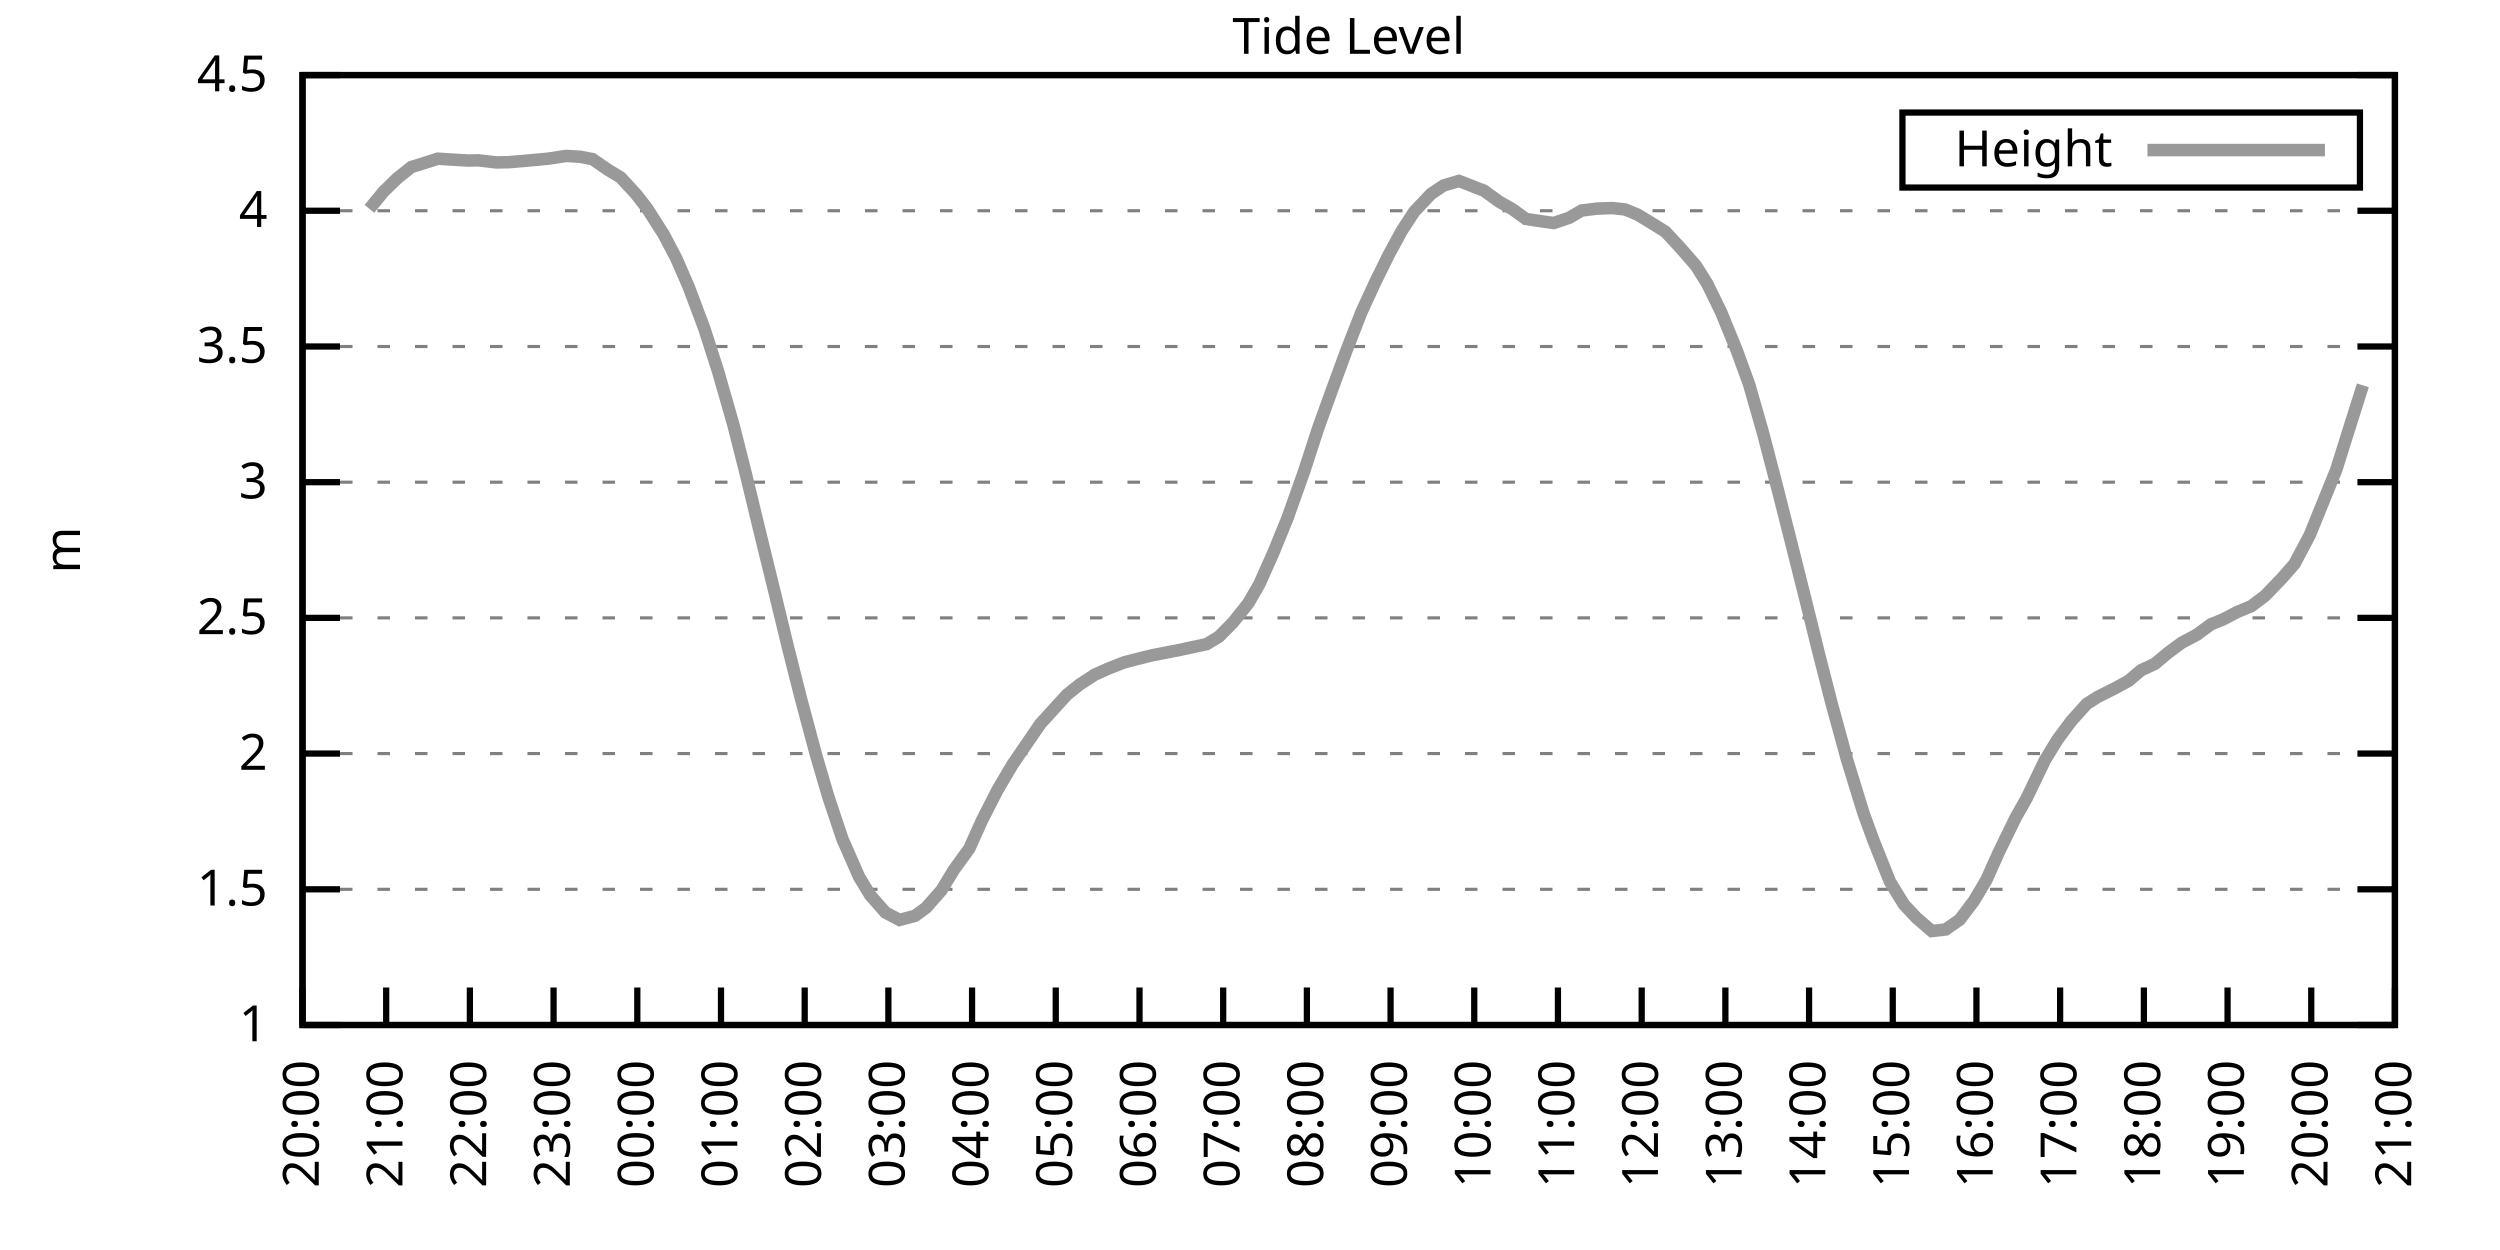
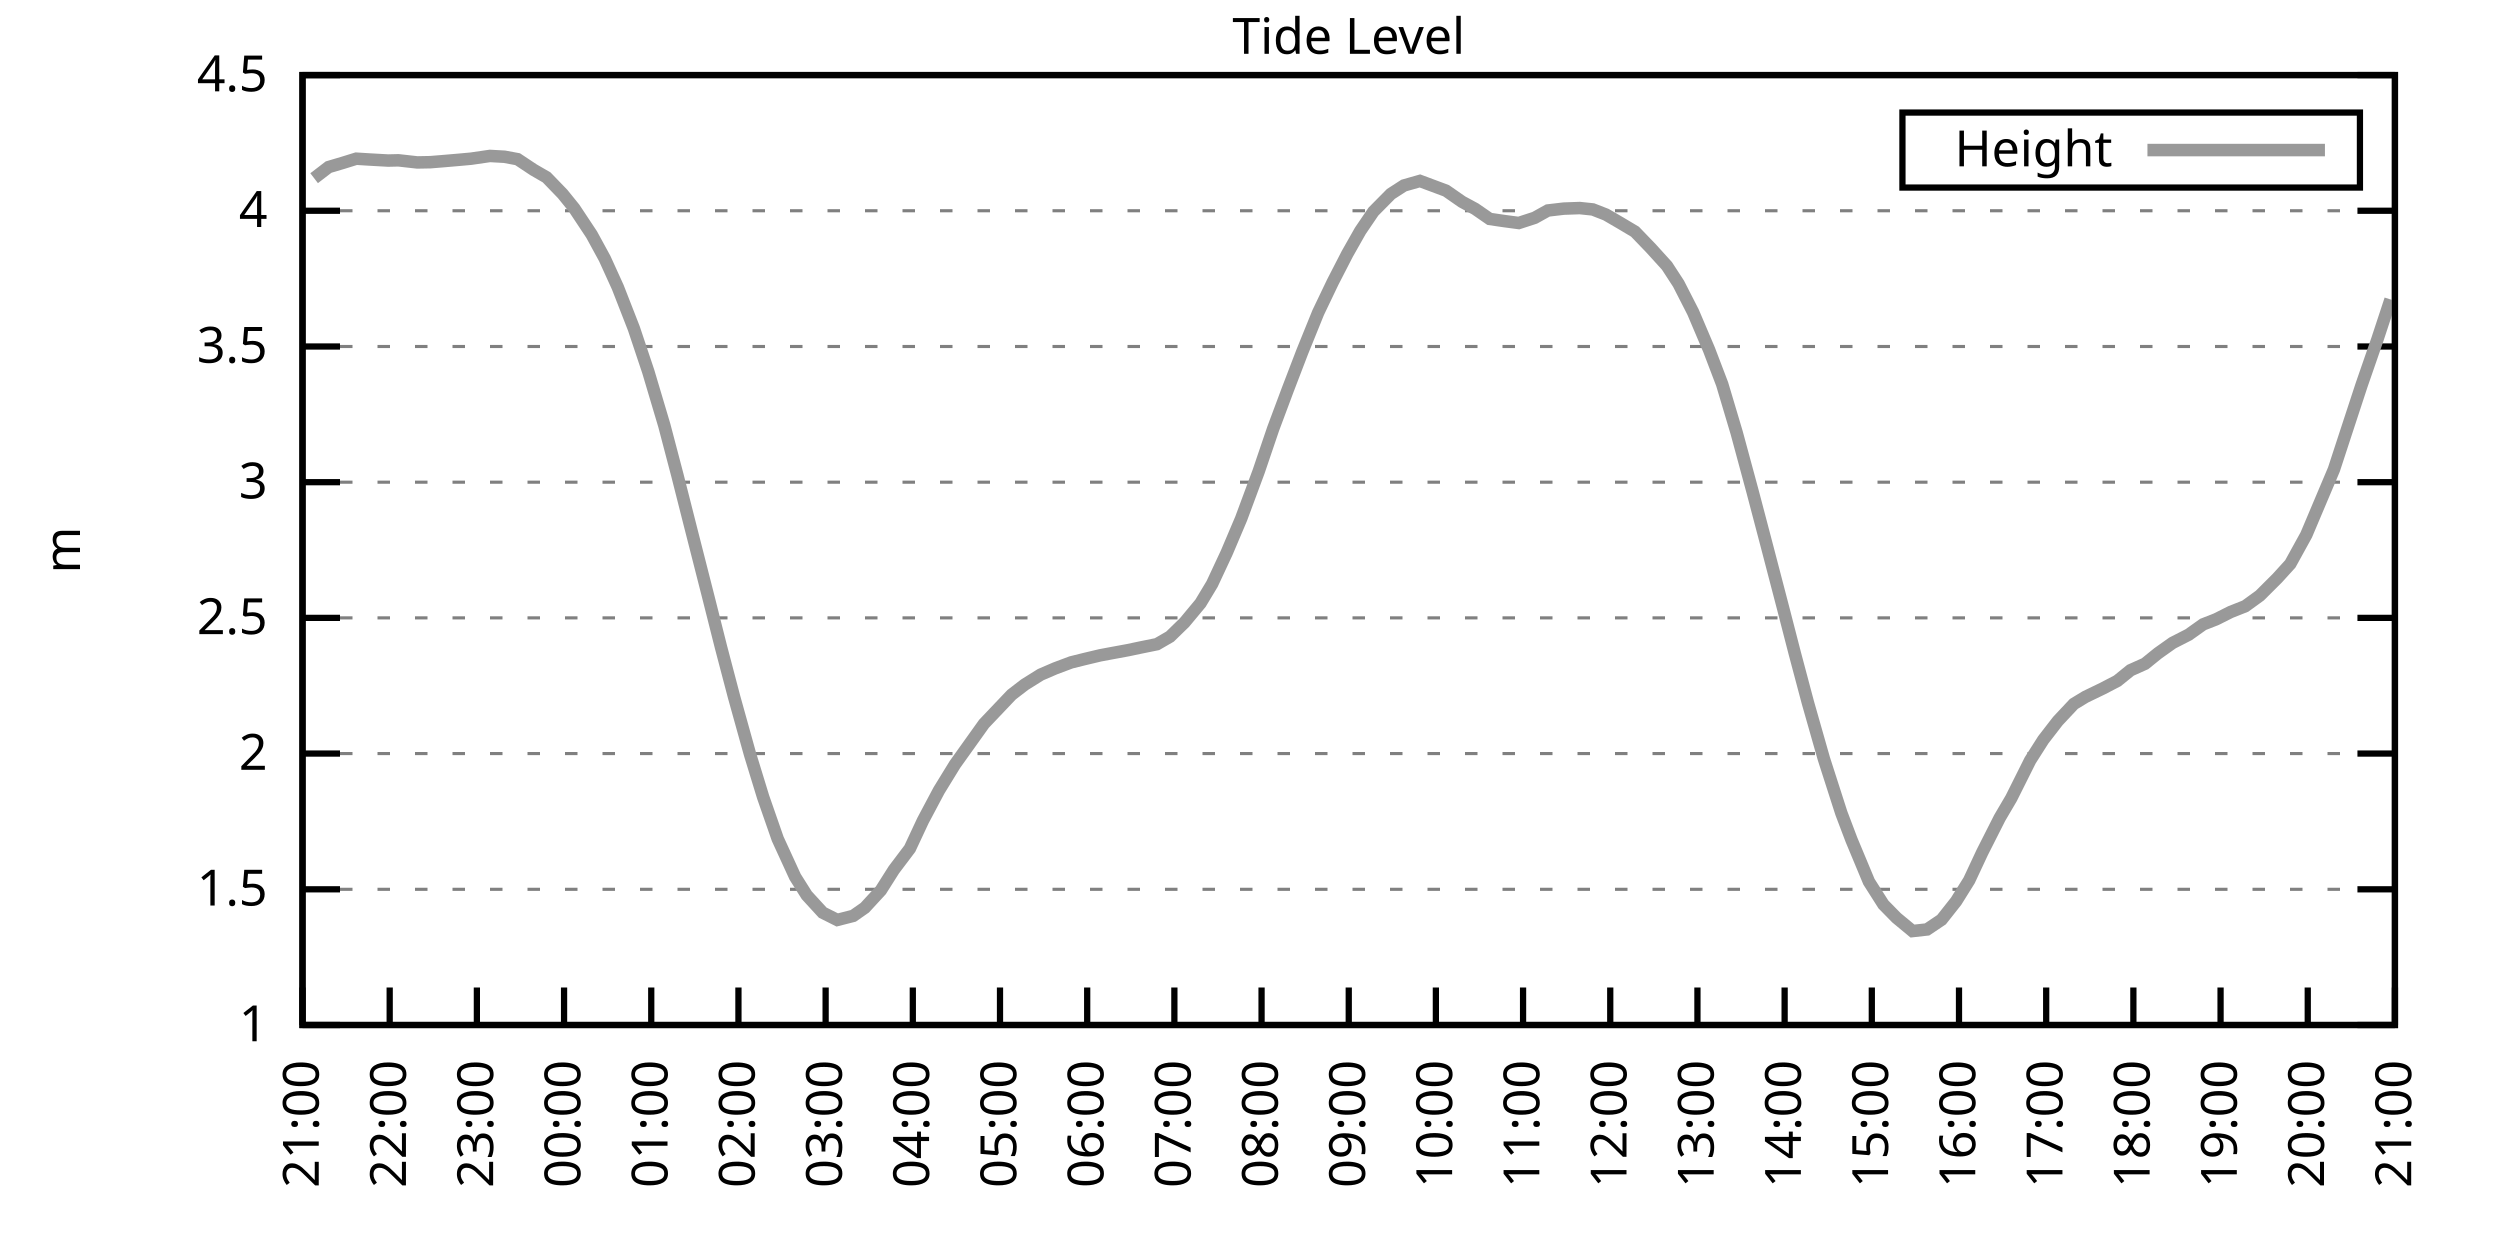
<svg xmlns="http://www.w3.org/2000/svg" xmlns:xlink="http://www.w3.org/1999/xlink" width="400" height="200" viewBox="0 0 400 200">
  <g id="gnuplot_canvas">
    <rect x="0" y="0" width="400" height="200" fill="none" />
    <defs>
      <circle id="gpDot" r="0.5" stroke-width="0.5" stroke="currentColor" />
      <path id="gpPt0" stroke-width="0.333" stroke="currentColor" d="M-1,0 h2 M0,-1 v2" />
      <path id="gpPt1" stroke-width="0.333" stroke="currentColor" d="M-1,-1 L1,1 M1,-1 L-1,1" />
      <path id="gpPt2" stroke-width="0.333" stroke="currentColor" d="M-1,0 L1,0 M0,-1 L0,1 M-1,-1 L1,1 M-1,1 L1,-1" />
      <rect id="gpPt3" stroke-width="0.333" stroke="currentColor" x="-1" y="-1" width="2" height="2" />
      <rect id="gpPt4" stroke-width="0.333" stroke="currentColor" fill="currentColor" x="-1" y="-1" width="2" height="2" />
      <circle id="gpPt5" stroke-width="0.333" stroke="currentColor" cx="0" cy="0" r="1" />
      <use xlink:href="#gpPt5" id="gpPt6" fill="currentColor" stroke="none" />
      <path id="gpPt7" stroke-width="0.333" stroke="currentColor" d="M0,-1.33 L-1.33,0.67 L1.33,0.67 z" />
      <use xlink:href="#gpPt7" id="gpPt8" fill="currentColor" stroke="none" />
      <use xlink:href="#gpPt7" id="gpPt9" stroke="currentColor" transform="rotate(180)" />
      <use xlink:href="#gpPt9" id="gpPt10" fill="currentColor" stroke="none" />
      <use xlink:href="#gpPt3" id="gpPt11" stroke="currentColor" transform="rotate(45)" />
      <use xlink:href="#gpPt11" id="gpPt12" fill="currentColor" stroke="none" />
      <path id="gpPt13" stroke-width="0.333" stroke="currentColor" d="M0,1.330 L1.265,0.411 L0.782,-1.067 L-0.782,-1.076 L-1.265,0.411 z" />
      <use xlink:href="#gpPt13" id="gpPt14" fill="currentColor" stroke="none" />
      <filter id="textbox" filterUnits="objectBoundingBox" x="0" y="0" height="1" width="1">
        <feFlood flood-color="white" flood-opacity="1" result="bgnd" />
        <feComposite in="SourceGraphic" in2="bgnd" operator="atop" />
      </filter>
      <filter id="greybox" filterUnits="objectBoundingBox" x="0" y="0" height="1" width="1">
        <feFlood flood-color="lightgrey" flood-opacity="1" result="grey" />
        <feComposite in="SourceGraphic" in2="grey" operator="atop" />
      </filter>
    </defs>
    <g fill="none" color="white" stroke="currentColor" stroke-width="1.00" stroke-linecap="butt" stroke-linejoin="miter">
</g>
    <g fill="none" color="black" stroke="currentColor" stroke-width="1.00" stroke-linecap="butt" stroke-linejoin="miter">
      <g stroke="none" shape-rendering="crispEdges">
        <polygon fill="rgb(255, 255, 255)" points="48.40,164.00 383.18,164.00 383.18,12.02 48.40,12.02 " />
      </g>
    </g>
    <g fill="none" color="black" stroke="currentColor" stroke-width="1.00" stroke-linecap="butt" stroke-linejoin="miter">
</g>
    <g fill="none" color="black" stroke="black" stroke-width="0.50" stroke-linecap="butt" stroke-linejoin="miter">
</g>
    <g fill="none" color="gray" stroke="currentColor" stroke-width="0.50" stroke-linecap="butt" stroke-linejoin="miter">
      <path stroke="gray" stroke-dasharray="2,4" class="gridline" d="M48.40,164.00 L383.19,164.00  " />
    </g>
    <g fill="none" color="gray" stroke="gray" stroke-width="1.00" stroke-linecap="butt" stroke-linejoin="miter">
</g>
    <g fill="none" color="black" stroke="currentColor" stroke-width="1.00" stroke-linecap="butt" stroke-linejoin="miter">
      <path stroke="black" d="M48.40,164.00 L54.40,164.00 M383.19,164.00 L377.19,164.00  " />
      <g transform="translate(42.80,166.60)" stroke="none" fill="black" font-family="Sans" font-size="8.00" text-anchor="end">
        <text>
          <tspan font-family="Sans"> 1</tspan>
        </text>
      </g>
    </g>
    <g fill="none" color="black" stroke="currentColor" stroke-width="1.00" stroke-linecap="butt" stroke-linejoin="miter">
</g>
    <g fill="none" color="black" stroke="black" stroke-width="0.50" stroke-linecap="butt" stroke-linejoin="miter">
</g>
    <g fill="none" color="gray" stroke="currentColor" stroke-width="0.50" stroke-linecap="butt" stroke-linejoin="miter">
      <path stroke="gray" stroke-dasharray="2,4" class="gridline" d="M48.40,142.29 L383.19,142.29  " />
    </g>
    <g fill="none" color="gray" stroke="gray" stroke-width="1.00" stroke-linecap="butt" stroke-linejoin="miter">
</g>
    <g fill="none" color="black" stroke="currentColor" stroke-width="1.00" stroke-linecap="butt" stroke-linejoin="miter">
      <path stroke="black" d="M48.40,142.29 L54.40,142.29 M383.19,142.29 L377.19,142.29  " />
      <g transform="translate(42.80,144.89)" stroke="none" fill="black" font-family="Sans" font-size="8.00" text-anchor="end">
        <text>
          <tspan font-family="Sans"> 1.5</tspan>
        </text>
      </g>
    </g>
    <g fill="none" color="black" stroke="currentColor" stroke-width="1.00" stroke-linecap="butt" stroke-linejoin="miter">
</g>
    <g fill="none" color="black" stroke="black" stroke-width="0.50" stroke-linecap="butt" stroke-linejoin="miter">
</g>
    <g fill="none" color="gray" stroke="currentColor" stroke-width="0.50" stroke-linecap="butt" stroke-linejoin="miter">
      <path stroke="gray" stroke-dasharray="2,4" class="gridline" d="M48.40,120.57 L383.19,120.57  " />
    </g>
    <g fill="none" color="gray" stroke="gray" stroke-width="1.00" stroke-linecap="butt" stroke-linejoin="miter">
</g>
    <g fill="none" color="black" stroke="currentColor" stroke-width="1.00" stroke-linecap="butt" stroke-linejoin="miter">
      <path stroke="black" d="M48.40,120.57 L54.40,120.57 M383.19,120.57 L377.19,120.57  " />
      <g transform="translate(42.80,123.17)" stroke="none" fill="black" font-family="Sans" font-size="8.00" text-anchor="end">
        <text>
          <tspan font-family="Sans"> 2</tspan>
        </text>
      </g>
    </g>
    <g fill="none" color="black" stroke="currentColor" stroke-width="1.00" stroke-linecap="butt" stroke-linejoin="miter">
</g>
    <g fill="none" color="black" stroke="black" stroke-width="0.50" stroke-linecap="butt" stroke-linejoin="miter">
</g>
    <g fill="none" color="gray" stroke="currentColor" stroke-width="0.50" stroke-linecap="butt" stroke-linejoin="miter">
      <path stroke="gray" stroke-dasharray="2,4" class="gridline" d="M48.40,98.86 L383.19,98.86  " />
    </g>
    <g fill="none" color="gray" stroke="gray" stroke-width="1.00" stroke-linecap="butt" stroke-linejoin="miter">
</g>
    <g fill="none" color="black" stroke="currentColor" stroke-width="1.00" stroke-linecap="butt" stroke-linejoin="miter">
      <path stroke="black" d="M48.40,98.86 L54.40,98.86 M383.19,98.86 L377.19,98.86  " />
      <g transform="translate(42.80,101.46)" stroke="none" fill="black" font-family="Sans" font-size="8.00" text-anchor="end">
        <text>
          <tspan font-family="Sans"> 2.5</tspan>
        </text>
      </g>
    </g>
    <g fill="none" color="black" stroke="currentColor" stroke-width="1.00" stroke-linecap="butt" stroke-linejoin="miter">
</g>
    <g fill="none" color="black" stroke="black" stroke-width="0.50" stroke-linecap="butt" stroke-linejoin="miter">
</g>
    <g fill="none" color="gray" stroke="currentColor" stroke-width="0.50" stroke-linecap="butt" stroke-linejoin="miter">
      <path stroke="gray" stroke-dasharray="2,4" class="gridline" d="M48.40,77.15 L383.19,77.15  " />
    </g>
    <g fill="none" color="gray" stroke="gray" stroke-width="1.00" stroke-linecap="butt" stroke-linejoin="miter">
</g>
    <g fill="none" color="black" stroke="currentColor" stroke-width="1.00" stroke-linecap="butt" stroke-linejoin="miter">
      <path stroke="black" d="M48.40,77.15 L54.40,77.15 M383.19,77.15 L377.19,77.15  " />
      <g transform="translate(42.80,79.75)" stroke="none" fill="black" font-family="Sans" font-size="8.00" text-anchor="end">
        <text>
          <tspan font-family="Sans"> 3</tspan>
        </text>
      </g>
    </g>
    <g fill="none" color="black" stroke="currentColor" stroke-width="1.00" stroke-linecap="butt" stroke-linejoin="miter">
</g>
    <g fill="none" color="black" stroke="black" stroke-width="0.50" stroke-linecap="butt" stroke-linejoin="miter">
</g>
    <g fill="none" color="gray" stroke="currentColor" stroke-width="0.50" stroke-linecap="butt" stroke-linejoin="miter">
      <path stroke="gray" stroke-dasharray="2,4" class="gridline" d="M48.40,55.44 L383.19,55.44  " />
    </g>
    <g fill="none" color="gray" stroke="gray" stroke-width="1.00" stroke-linecap="butt" stroke-linejoin="miter">
</g>
    <g fill="none" color="black" stroke="currentColor" stroke-width="1.00" stroke-linecap="butt" stroke-linejoin="miter">
      <path stroke="black" d="M48.40,55.44 L54.40,55.44 M383.19,55.44 L377.19,55.44  " />
      <g transform="translate(42.80,58.04)" stroke="none" fill="black" font-family="Sans" font-size="8.00" text-anchor="end">
        <text>
          <tspan font-family="Sans"> 3.5</tspan>
        </text>
      </g>
    </g>
    <g fill="none" color="black" stroke="currentColor" stroke-width="1.00" stroke-linecap="butt" stroke-linejoin="miter">
</g>
    <g fill="none" color="black" stroke="black" stroke-width="0.50" stroke-linecap="butt" stroke-linejoin="miter">
</g>
    <g fill="none" color="gray" stroke="currentColor" stroke-width="0.50" stroke-linecap="butt" stroke-linejoin="miter">
      <path stroke="gray" stroke-dasharray="2,4" class="gridline" d="M48.40,33.72 L383.19,33.72  " />
    </g>
    <g fill="none" color="gray" stroke="gray" stroke-width="1.00" stroke-linecap="butt" stroke-linejoin="miter">
</g>
    <g fill="none" color="black" stroke="currentColor" stroke-width="1.00" stroke-linecap="butt" stroke-linejoin="miter">
      <path stroke="black" d="M48.40,33.72 L54.40,33.72 M383.19,33.72 L377.19,33.72  " />
      <g transform="translate(42.80,36.32)" stroke="none" fill="black" font-family="Sans" font-size="8.00" text-anchor="end">
        <text>
          <tspan font-family="Sans"> 4</tspan>
        </text>
      </g>
    </g>
    <g fill="none" color="black" stroke="currentColor" stroke-width="1.00" stroke-linecap="butt" stroke-linejoin="miter">
</g>
    <g fill="none" color="black" stroke="black" stroke-width="0.50" stroke-linecap="butt" stroke-linejoin="miter">
</g>
    <g fill="none" color="gray" stroke="currentColor" stroke-width="0.50" stroke-linecap="butt" stroke-linejoin="miter">
      <path stroke="gray" stroke-dasharray="2,4" class="gridline" d="M48.40,12.01 L383.19,12.01  " />
    </g>
    <g fill="none" color="gray" stroke="gray" stroke-width="1.00" stroke-linecap="butt" stroke-linejoin="miter">
</g>
    <g fill="none" color="black" stroke="currentColor" stroke-width="1.00" stroke-linecap="butt" stroke-linejoin="miter">
      <path stroke="black" d="M48.40,12.01 L54.40,12.01 M383.19,12.01 L377.19,12.01  " />
      <g transform="translate(42.80,14.61)" stroke="none" fill="black" font-family="Sans" font-size="8.00" text-anchor="end">
        <text>
          <tspan font-family="Sans"> 4.5</tspan>
        </text>
      </g>
    </g>
    <g fill="none" color="black" stroke="currentColor" stroke-width="1.00" stroke-linecap="butt" stroke-linejoin="miter">
      <path stroke="black" d="M48.40,164.00 L48.40,158.00  " />
      <g transform="translate(51.00,169.60) rotate(270.00)" stroke="none" fill="black" font-family="Sans" font-size="8.00" text-anchor="end">
        <text>
-           <tspan font-family="Sans">20:00</tspan>
-         </text>
-       </g>
-     </g>
-     <g fill="none" color="black" stroke="currentColor" stroke-width="1.00" stroke-linecap="butt" stroke-linejoin="miter">
-       <path stroke="black" d="M61.79,164.00 L61.79,158.00  " />
-       <g transform="translate(64.39,169.60) rotate(270.00)" stroke="none" fill="black" font-family="Sans" font-size="8.00" text-anchor="end">
-         <text>
          <tspan font-family="Sans">21:00</tspan>
        </text>
      </g>
    </g>
    <g fill="none" color="black" stroke="currentColor" stroke-width="1.00" stroke-linecap="butt" stroke-linejoin="miter">
-       <path stroke="black" d="M75.18,164.00 L75.18,158.00  " />
-       <g transform="translate(77.78,169.60) rotate(270.00)" stroke="none" fill="black" font-family="Sans" font-size="8.00" text-anchor="end">
+       <path stroke="black" d="M62.35,164.00 L62.35,158.00  " />
+       <g transform="translate(64.95,169.60) rotate(270.00)" stroke="none" fill="black" font-family="Sans" font-size="8.00" text-anchor="end">
        <text>
          <tspan font-family="Sans">22:00</tspan>
        </text>
      </g>
    </g>
    <g fill="none" color="black" stroke="currentColor" stroke-width="1.00" stroke-linecap="butt" stroke-linejoin="miter">
-       <path stroke="black" d="M88.57,164.00 L88.57,158.00  " />
-       <g transform="translate(91.17,169.60) rotate(270.00)" stroke="none" fill="black" font-family="Sans" font-size="8.00" text-anchor="end">
+       <path stroke="black" d="M76.30,164.00 L76.30,158.00  " />
+       <g transform="translate(78.90,169.60) rotate(270.00)" stroke="none" fill="black" font-family="Sans" font-size="8.00" text-anchor="end">
        <text>
          <tspan font-family="Sans">23:00</tspan>
        </text>
      </g>
    </g>
    <g fill="none" color="black" stroke="currentColor" stroke-width="1.00" stroke-linecap="butt" stroke-linejoin="miter">
-       <path stroke="black" d="M101.97,164.00 L101.97,158.00  " />
-       <g transform="translate(104.57,169.60) rotate(270.00)" stroke="none" fill="black" font-family="Sans" font-size="8.00" text-anchor="end">
+       <path stroke="black" d="M90.25,164.00 L90.25,158.00  " />
+       <g transform="translate(92.85,169.60) rotate(270.00)" stroke="none" fill="black" font-family="Sans" font-size="8.00" text-anchor="end">
        <text>
          <tspan font-family="Sans">00:00</tspan>
        </text>
      </g>
    </g>
    <g fill="none" color="black" stroke="currentColor" stroke-width="1.00" stroke-linecap="butt" stroke-linejoin="miter">
-       <path stroke="black" d="M115.36,164.00 L115.36,158.00  " />
-       <g transform="translate(117.96,169.60) rotate(270.00)" stroke="none" fill="black" font-family="Sans" font-size="8.00" text-anchor="end">
+       <path stroke="black" d="M104.20,164.00 L104.20,158.00  " />
+       <g transform="translate(106.80,169.60) rotate(270.00)" stroke="none" fill="black" font-family="Sans" font-size="8.00" text-anchor="end">
        <text>
          <tspan font-family="Sans">01:00</tspan>
        </text>
      </g>
    </g>
    <g fill="none" color="black" stroke="currentColor" stroke-width="1.00" stroke-linecap="butt" stroke-linejoin="miter">
-       <path stroke="black" d="M128.75,164.00 L128.75,158.00  " />
-       <g transform="translate(131.35,169.60) rotate(270.00)" stroke="none" fill="black" font-family="Sans" font-size="8.00" text-anchor="end">
+       <path stroke="black" d="M118.15,164.00 L118.15,158.00  " />
+       <g transform="translate(120.75,169.60) rotate(270.00)" stroke="none" fill="black" font-family="Sans" font-size="8.00" text-anchor="end">
        <text>
          <tspan font-family="Sans">02:00</tspan>
        </text>
      </g>
    </g>
    <g fill="none" color="black" stroke="currentColor" stroke-width="1.00" stroke-linecap="butt" stroke-linejoin="miter">
-       <path stroke="black" d="M142.14,164.00 L142.14,158.00  " />
-       <g transform="translate(144.74,169.60) rotate(270.00)" stroke="none" fill="black" font-family="Sans" font-size="8.00" text-anchor="end">
+       <path stroke="black" d="M132.10,164.00 L132.10,158.00  " />
+       <g transform="translate(134.70,169.60) rotate(270.00)" stroke="none" fill="black" font-family="Sans" font-size="8.00" text-anchor="end">
        <text>
          <tspan font-family="Sans">03:00</tspan>
        </text>
      </g>
    </g>
    <g fill="none" color="black" stroke="currentColor" stroke-width="1.00" stroke-linecap="butt" stroke-linejoin="miter">
-       <path stroke="black" d="M155.53,164.00 L155.53,158.00  " />
-       <g transform="translate(158.13,169.60) rotate(270.00)" stroke="none" fill="black" font-family="Sans" font-size="8.00" text-anchor="end">
+       <path stroke="black" d="M146.05,164.00 L146.05,158.00  " />
+       <g transform="translate(148.65,169.60) rotate(270.00)" stroke="none" fill="black" font-family="Sans" font-size="8.00" text-anchor="end">
        <text>
          <tspan font-family="Sans">04:00</tspan>
        </text>
      </g>
    </g>
    <g fill="none" color="black" stroke="currentColor" stroke-width="1.00" stroke-linecap="butt" stroke-linejoin="miter">
-       <path stroke="black" d="M168.92,164.00 L168.92,158.00  " />
-       <g transform="translate(171.52,169.60) rotate(270.00)" stroke="none" fill="black" font-family="Sans" font-size="8.00" text-anchor="end">
+       <path stroke="black" d="M160.00,164.00 L160.00,158.00  " />
+       <g transform="translate(162.60,169.60) rotate(270.00)" stroke="none" fill="black" font-family="Sans" font-size="8.00" text-anchor="end">
        <text>
          <tspan font-family="Sans">05:00</tspan>
        </text>
      </g>
    </g>
    <g fill="none" color="black" stroke="currentColor" stroke-width="1.00" stroke-linecap="butt" stroke-linejoin="miter">
-       <path stroke="black" d="M182.32,164.00 L182.32,158.00  " />
-       <g transform="translate(184.92,169.60) rotate(270.00)" stroke="none" fill="black" font-family="Sans" font-size="8.00" text-anchor="end">
+       <path stroke="black" d="M173.95,164.00 L173.95,158.00  " />
+       <g transform="translate(176.55,169.60) rotate(270.00)" stroke="none" fill="black" font-family="Sans" font-size="8.00" text-anchor="end">
        <text>
          <tspan font-family="Sans">06:00</tspan>
        </text>
      </g>
    </g>
    <g fill="none" color="black" stroke="currentColor" stroke-width="1.00" stroke-linecap="butt" stroke-linejoin="miter">
-       <path stroke="black" d="M195.71,164.00 L195.71,158.00  " />
-       <g transform="translate(198.31,169.60) rotate(270.00)" stroke="none" fill="black" font-family="Sans" font-size="8.00" text-anchor="end">
+       <path stroke="black" d="M187.90,164.00 L187.90,158.00  " />
+       <g transform="translate(190.50,169.60) rotate(270.00)" stroke="none" fill="black" font-family="Sans" font-size="8.00" text-anchor="end">
        <text>
          <tspan font-family="Sans">07:00</tspan>
        </text>
      </g>
    </g>
    <g fill="none" color="black" stroke="currentColor" stroke-width="1.00" stroke-linecap="butt" stroke-linejoin="miter">
-       <path stroke="black" d="M209.10,164.00 L209.10,158.00  " />
-       <g transform="translate(211.70,169.60) rotate(270.00)" stroke="none" fill="black" font-family="Sans" font-size="8.00" text-anchor="end">
+       <path stroke="black" d="M201.85,164.00 L201.85,158.00  " />
+       <g transform="translate(204.45,169.60) rotate(270.00)" stroke="none" fill="black" font-family="Sans" font-size="8.00" text-anchor="end">
        <text>
          <tspan font-family="Sans">08:00</tspan>
        </text>
      </g>
    </g>
    <g fill="none" color="black" stroke="currentColor" stroke-width="1.00" stroke-linecap="butt" stroke-linejoin="miter">
-       <path stroke="black" d="M222.49,164.00 L222.49,158.00  " />
-       <g transform="translate(225.09,169.60) rotate(270.00)" stroke="none" fill="black" font-family="Sans" font-size="8.00" text-anchor="end">
+       <path stroke="black" d="M215.80,164.00 L215.80,158.00  " />
+       <g transform="translate(218.40,169.60) rotate(270.00)" stroke="none" fill="black" font-family="Sans" font-size="8.00" text-anchor="end">
        <text>
          <tspan font-family="Sans">09:00</tspan>
        </text>
      </g>
    </g>
    <g fill="none" color="black" stroke="currentColor" stroke-width="1.00" stroke-linecap="butt" stroke-linejoin="miter">
-       <path stroke="black" d="M235.88,164.00 L235.88,158.00  " />
-       <g transform="translate(238.48,169.60) rotate(270.00)" stroke="none" fill="black" font-family="Sans" font-size="8.00" text-anchor="end">
+       <path stroke="black" d="M229.74,164.00 L229.74,158.00  " />
+       <g transform="translate(232.34,169.60) rotate(270.00)" stroke="none" fill="black" font-family="Sans" font-size="8.00" text-anchor="end">
        <text>
          <tspan font-family="Sans">10:00</tspan>
        </text>
      </g>
    </g>
    <g fill="none" color="black" stroke="currentColor" stroke-width="1.00" stroke-linecap="butt" stroke-linejoin="miter">
-       <path stroke="black" d="M249.27,164.00 L249.27,158.00  " />
-       <g transform="translate(251.87,169.60) rotate(270.00)" stroke="none" fill="black" font-family="Sans" font-size="8.00" text-anchor="end">
+       <path stroke="black" d="M243.69,164.00 L243.69,158.00  " />
+       <g transform="translate(246.29,169.60) rotate(270.00)" stroke="none" fill="black" font-family="Sans" font-size="8.00" text-anchor="end">
        <text>
          <tspan font-family="Sans">11:00</tspan>
        </text>
      </g>
    </g>
    <g fill="none" color="black" stroke="currentColor" stroke-width="1.00" stroke-linecap="butt" stroke-linejoin="miter">
-       <path stroke="black" d="M262.67,164.00 L262.67,158.00  " />
-       <g transform="translate(265.27,169.60) rotate(270.00)" stroke="none" fill="black" font-family="Sans" font-size="8.00" text-anchor="end">
+       <path stroke="black" d="M257.64,164.00 L257.64,158.00  " />
+       <g transform="translate(260.24,169.60) rotate(270.00)" stroke="none" fill="black" font-family="Sans" font-size="8.00" text-anchor="end">
        <text>
          <tspan font-family="Sans">12:00</tspan>
        </text>
      </g>
    </g>
    <g fill="none" color="black" stroke="currentColor" stroke-width="1.00" stroke-linecap="butt" stroke-linejoin="miter">
-       <path stroke="black" d="M276.06,164.00 L276.06,158.00  " />
-       <g transform="translate(278.66,169.60) rotate(270.00)" stroke="none" fill="black" font-family="Sans" font-size="8.00" text-anchor="end">
+       <path stroke="black" d="M271.59,164.00 L271.59,158.00  " />
+       <g transform="translate(274.19,169.60) rotate(270.00)" stroke="none" fill="black" font-family="Sans" font-size="8.00" text-anchor="end">
        <text>
          <tspan font-family="Sans">13:00</tspan>
        </text>
      </g>
    </g>
    <g fill="none" color="black" stroke="currentColor" stroke-width="1.00" stroke-linecap="butt" stroke-linejoin="miter">
-       <path stroke="black" d="M289.45,164.00 L289.45,158.00  " />
-       <g transform="translate(292.05,169.60) rotate(270.00)" stroke="none" fill="black" font-family="Sans" font-size="8.00" text-anchor="end">
+       <path stroke="black" d="M285.54,164.00 L285.54,158.00  " />
+       <g transform="translate(288.14,169.60) rotate(270.00)" stroke="none" fill="black" font-family="Sans" font-size="8.00" text-anchor="end">
        <text>
          <tspan font-family="Sans">14:00</tspan>
        </text>
      </g>
    </g>
    <g fill="none" color="black" stroke="currentColor" stroke-width="1.00" stroke-linecap="butt" stroke-linejoin="miter">
-       <path stroke="black" d="M302.84,164.00 L302.84,158.00  " />
-       <g transform="translate(305.44,169.60) rotate(270.00)" stroke="none" fill="black" font-family="Sans" font-size="8.00" text-anchor="end">
+       <path stroke="black" d="M299.49,164.00 L299.49,158.00  " />
+       <g transform="translate(302.09,169.60) rotate(270.00)" stroke="none" fill="black" font-family="Sans" font-size="8.00" text-anchor="end">
        <text>
          <tspan font-family="Sans">15:00</tspan>
        </text>
      </g>
    </g>
    <g fill="none" color="black" stroke="currentColor" stroke-width="1.00" stroke-linecap="butt" stroke-linejoin="miter">
-       <path stroke="black" d="M316.23,164.00 L316.23,158.00  " />
-       <g transform="translate(318.83,169.60) rotate(270.00)" stroke="none" fill="black" font-family="Sans" font-size="8.00" text-anchor="end">
+       <path stroke="black" d="M313.44,164.00 L313.44,158.00  " />
+       <g transform="translate(316.04,169.60) rotate(270.00)" stroke="none" fill="black" font-family="Sans" font-size="8.00" text-anchor="end">
        <text>
          <tspan font-family="Sans">16:00</tspan>
        </text>
      </g>
    </g>
    <g fill="none" color="black" stroke="currentColor" stroke-width="1.00" stroke-linecap="butt" stroke-linejoin="miter">
-       <path stroke="black" d="M329.62,164.00 L329.62,158.00  " />
-       <g transform="translate(332.22,169.60) rotate(270.00)" stroke="none" fill="black" font-family="Sans" font-size="8.00" text-anchor="end">
+       <path stroke="black" d="M327.39,164.00 L327.39,158.00  " />
+       <g transform="translate(329.99,169.60) rotate(270.00)" stroke="none" fill="black" font-family="Sans" font-size="8.00" text-anchor="end">
        <text>
          <tspan font-family="Sans">17:00</tspan>
        </text>
      </g>
    </g>
    <g fill="none" color="black" stroke="currentColor" stroke-width="1.00" stroke-linecap="butt" stroke-linejoin="miter">
-       <path stroke="black" d="M343.02,164.00 L343.02,158.00  " />
-       <g transform="translate(345.62,169.60) rotate(270.00)" stroke="none" fill="black" font-family="Sans" font-size="8.00" text-anchor="end">
+       <path stroke="black" d="M341.34,164.00 L341.34,158.00  " />
+       <g transform="translate(343.94,169.60) rotate(270.00)" stroke="none" fill="black" font-family="Sans" font-size="8.00" text-anchor="end">
        <text>
          <tspan font-family="Sans">18:00</tspan>
        </text>
      </g>
    </g>
    <g fill="none" color="black" stroke="currentColor" stroke-width="1.00" stroke-linecap="butt" stroke-linejoin="miter">
-       <path stroke="black" d="M356.41,164.00 L356.41,158.00  " />
-       <g transform="translate(359.01,169.60) rotate(270.00)" stroke="none" fill="black" font-family="Sans" font-size="8.00" text-anchor="end">
+       <path stroke="black" d="M355.29,164.00 L355.29,158.00  " />
+       <g transform="translate(357.89,169.60) rotate(270.00)" stroke="none" fill="black" font-family="Sans" font-size="8.00" text-anchor="end">
        <text>
          <tspan font-family="Sans">19:00</tspan>
        </text>
      </g>
    </g>
    <g fill="none" color="black" stroke="currentColor" stroke-width="1.00" stroke-linecap="butt" stroke-linejoin="miter">
-       <path stroke="black" d="M369.80,164.00 L369.80,158.00  " />
-       <g transform="translate(372.40,169.60) rotate(270.00)" stroke="none" fill="black" font-family="Sans" font-size="8.00" text-anchor="end">
+       <path stroke="black" d="M369.24,164.00 L369.24,158.00  " />
+       <g transform="translate(371.84,169.60) rotate(270.00)" stroke="none" fill="black" font-family="Sans" font-size="8.00" text-anchor="end">
        <text>
          <tspan font-family="Sans">20:00</tspan>
        </text>
      </g>
    </g>
    <g fill="none" color="black" stroke="currentColor" stroke-width="1.00" stroke-linecap="butt" stroke-linejoin="miter">
      <path stroke="black" d="M383.19,164.00 L383.19,158.00  " />
      <g transform="translate(385.79,169.60) rotate(270.00)" stroke="none" fill="black" font-family="Sans" font-size="8.00" text-anchor="end">
        <text>
          <tspan font-family="Sans">21:00</tspan>
        </text>
      </g>
    </g>
    <g fill="none" color="black" stroke="currentColor" stroke-width="1.00" stroke-linecap="butt" stroke-linejoin="miter">
</g>
    <g fill="none" color="black" stroke="currentColor" stroke-width="1.00" stroke-linecap="butt" stroke-linejoin="miter">
      <path stroke="black" d="M48.40,12.01 L48.40,164.00 L383.19,164.00 L383.19,12.01 L48.40,12.01 Z  " />
    </g>
    <g fill="none" color="black" stroke="currentColor" stroke-width="1.00" stroke-linecap="butt" stroke-linejoin="miter">
</g>
    <g fill="none" color="black" stroke="currentColor" stroke-width="1.00" stroke-linecap="butt" stroke-linejoin="miter">
      <path stroke="black" d="M304.39,30.01 L304.39,18.01 L377.59,18.01 L377.59,30.01 L304.39,30.01 Z  " />
    </g>
    <g id="Tide_level_plot_1">
      <g fill="none" color="white" stroke="black" stroke-width="2.00" stroke-linecap="butt" stroke-linejoin="miter">
</g>
      <g fill="none" color="black" stroke="currentColor" stroke-width="2.00" stroke-linecap="butt" stroke-linejoin="miter">
        <g transform="translate(337.99,26.61)" stroke="none" fill="black" font-family="Sans" font-size="8.00" text-anchor="end">
          <text>
            <tspan font-family="Sans">Height</tspan>
          </text>
        </g>
      </g>
      <g fill="none" color="black" stroke="currentColor" stroke-width="2.00" stroke-linecap="butt" stroke-linejoin="miter">
-         <path stroke="rgb(153, 153, 153)" d="M343.59,24.01 L371.99,24.01 M59.11,33.42 L61.35,30.68 L63.58,28.51 L65.81,26.73 L68.04,26.04 L70.05,25.39   L72.06,25.52 L74.96,25.69 L76.52,25.65 L79.42,25.99 L81.43,25.95 L83.44,25.78 L85.90,25.56 L87.68,25.39   L90.58,24.95 L92.82,25.08 L94.82,25.47 L97.28,27.17 L99.29,28.38 L101.74,31.03 L103.53,33.33 L106.21,37.54   L108.22,41.37 L110.22,45.97 L112.68,52.53 L114.91,59.47 L117.37,68.07 L119.38,76.02 L121.38,84.31 L124.06,95.26   L126.07,103.55 L128.08,111.50 L130.54,120.70 L132.54,127.52 L134.78,134.21 L137.45,140.29 L139.24,143.24 L141.69,146.02   L143.93,147.19 L146.38,146.54 L148.17,145.24 L150.62,142.46 L152.63,139.16 L155.09,135.77 L157.10,131.30 L159.55,126.48   L162.01,122.31 L166.47,115.80 L170.71,111.15 L172.72,109.54 L175.17,107.94 L177.41,106.94 L179.86,105.98 L181.87,105.46   L184.32,104.85 L186.33,104.46 L188.57,104.03 L190.57,103.59 L193.03,103.07 L195.04,101.86 L197.27,99.60 L199.73,96.52   L201.51,93.43 L203.74,88.44 L205.97,82.97 L208.65,75.45 L210.88,68.59 L213.12,62.38 L215.35,56.30 L217.80,50.01   L220.04,45.14 L222.27,40.63 L224.28,36.94 L226.29,33.85 L228.96,31.03 L230.97,29.68 L233.43,28.95 L237.44,30.51   L239.90,32.29 L241.91,33.42 L244.14,35.03 L246.37,35.37 L248.60,35.68 L251.06,34.85 L253.07,33.68 L255.52,33.38   L257.98,33.29 L259.99,33.51 L262.00,34.33 L264.23,35.68 L266.46,37.07 L268.92,39.72 L271.37,42.54 L273.16,45.40   L275.39,49.96 L277.84,55.96 L279.85,61.47 L282.08,69.25 L284.54,78.71 L286.77,87.53 L289.23,97.34 L291.01,104.55   L293.02,112.41 L295.48,121.40 L298.15,130.08 L299.72,134.38 L302.39,141.07 L304.63,144.72 L306.63,146.85 L309.09,148.97   L311.32,148.71 L313.55,147.15 L315.79,144.20 L317.79,140.85 L319.80,136.38 L322.48,130.87 L324.27,127.70 L327.17,121.66   L329.18,118.36 L331.41,115.36 L333.86,112.63 L335.65,111.50 L338.33,110.15 L340.56,108.94 L342.57,107.24 L344.80,106.20   L346.81,104.51 L349.04,102.86 L351.50,101.55 L353.73,99.90 L355.74,99.08 L357.97,97.91 L360.20,96.99 L362.43,95.30   L365.11,92.52 L367.12,90.22 L369.58,85.57 L373.82,75.11 L375.82,68.72 L378.06,61.65  " />
+         <path stroke="rgb(153, 153, 153)" d="M343.59,24.01 L371.99,24.01 M50.26,28.51 L52.58,26.73 L54.91,26.04 L57.00,25.39 L59.09,25.52 L62.12,25.69   L63.74,25.65 L66.77,25.99 L68.86,25.95 L70.95,25.78 L73.51,25.56 L75.37,25.39 L78.39,24.95 L80.72,25.08   L82.81,25.47 L85.37,27.17 L87.46,28.38 L90.02,31.03 L91.88,33.33 L94.67,37.54 L96.76,41.37 L98.85,45.97   L101.41,52.53 L103.73,59.47 L106.29,68.07 L108.38,76.02 L110.48,84.31 L113.27,95.26 L115.36,103.55 L117.45,111.50   L120.01,120.70 L122.10,127.52 L124.43,134.21 L127.22,140.29 L129.08,143.24 L131.63,146.02 L133.96,147.19 L136.51,146.54   L138.37,145.24 L140.93,142.46 L143.02,139.16 L145.58,135.77 L147.67,131.30 L150.23,126.48 L152.79,122.31 L157.44,115.80   L161.86,111.15 L163.95,109.54 L166.51,107.94 L168.83,106.94 L171.39,105.98 L173.48,105.46 L176.04,104.85 L178.13,104.46   L180.46,104.03 L182.55,103.59 L185.11,103.07 L187.20,101.86 L189.52,99.60 L192.08,96.52 L193.94,93.43 L196.27,88.44   L198.59,82.97 L201.38,75.45 L203.71,68.59 L206.03,62.38 L208.36,56.30 L210.91,50.01 L213.24,45.14 L215.56,40.63   L217.65,36.94 L219.75,33.85 L222.54,31.03 L224.63,29.68 L227.19,28.95 L231.37,30.51 L233.93,32.29 L236.02,33.42   L238.35,35.03 L240.67,35.37 L243.00,35.68 L245.55,34.85 L247.65,33.68 L250.20,33.38 L252.76,33.29 L254.85,33.51   L256.95,34.33 L259.27,35.68 L261.60,37.07 L264.15,39.72 L266.71,42.54 L268.57,45.40 L270.90,49.96 L273.45,55.96   L275.55,61.47 L277.87,69.25 L280.43,78.71 L282.75,87.53 L285.31,97.34 L287.17,104.55 L289.26,112.41 L291.82,121.40   L294.61,130.08 L296.24,134.38 L299.03,141.07 L301.35,144.72 L303.44,146.85 L306.00,148.97 L308.33,148.71 L310.65,147.15   L312.98,144.20 L315.07,140.85 L317.16,136.38 L319.95,130.87 L321.81,127.70 L324.83,121.66 L326.93,118.36 L329.25,115.36   L331.81,112.63 L333.67,111.50 L336.46,110.15 L338.78,108.94 L340.88,107.24 L343.20,106.20 L345.29,104.51 L347.62,102.86   L350.18,101.55 L352.50,99.90 L354.59,99.08 L356.92,97.91 L359.24,96.99 L361.57,95.30 L364.36,92.52 L366.45,90.22   L369.01,85.57 L373.43,75.11 L375.52,68.72 L377.84,61.65 L380.40,54.26 L382.49,47.92  " />
      </g>
    </g>
    <g fill="none" color="black" stroke="currentColor" stroke-width="2.00" stroke-linecap="butt" stroke-linejoin="miter">
</g>
    <g fill="none" color="black" stroke="black" stroke-width="1.00" stroke-linecap="butt" stroke-linejoin="miter">
</g>
    <g fill="none" color="black" stroke="currentColor" stroke-width="1.00" stroke-linecap="butt" stroke-linejoin="miter">
      <path stroke="black" d="M48.40,12.01 L48.40,164.00 L383.19,164.00 L383.19,12.01 L48.40,12.01 Z  " />
      <g transform="translate(12.80,88.01) rotate(270.00)" stroke="none" fill="black" font-family="Sans" font-size="8.00" text-anchor="middle">
        <text>
          <tspan font-family="Sans">m</tspan>
        </text>
      </g>
    </g>
    <g fill="none" color="black" stroke="currentColor" stroke-width="1.00" stroke-linecap="butt" stroke-linejoin="miter">
</g>
    <g fill="none" color="black" stroke="currentColor" stroke-width="1.00" stroke-linecap="butt" stroke-linejoin="miter">
      <g transform="translate(215.79,8.61)" stroke="none" fill="black" font-family="Sans" font-size="8.00" text-anchor="middle">
        <text>
          <tspan font-family="Sans">Tide Level</tspan>
        </text>
      </g>
    </g>
    <g fill="none" color="black" stroke="currentColor" stroke-width="1.00" stroke-linecap="butt" stroke-linejoin="miter">
</g>
  </g>
</svg>
